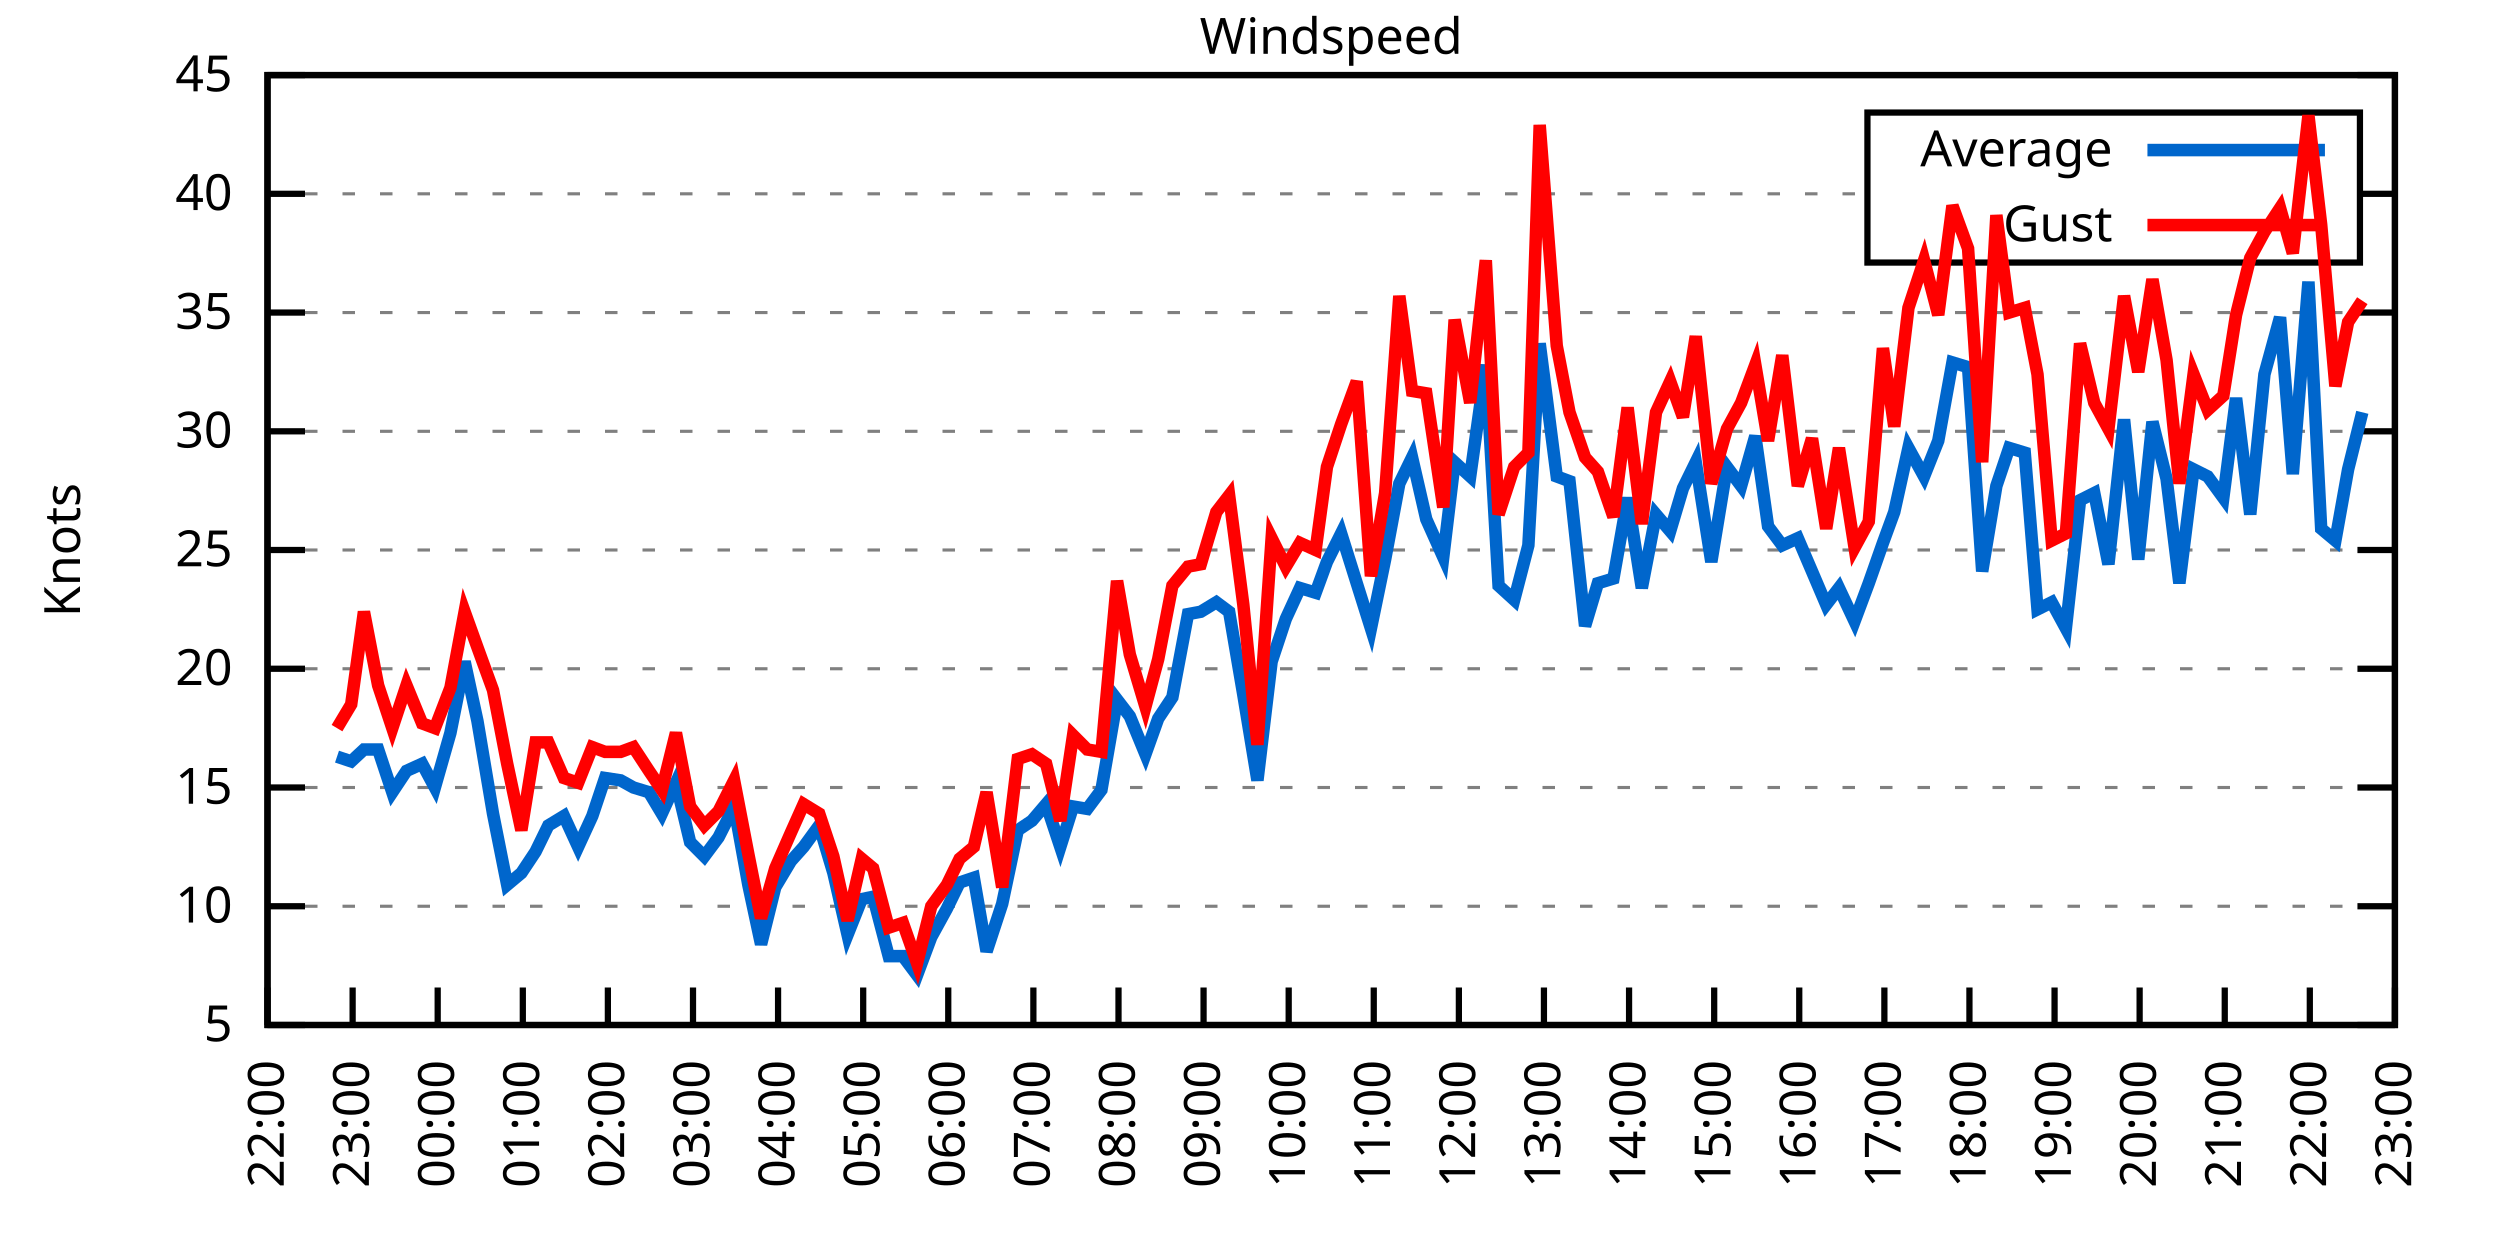
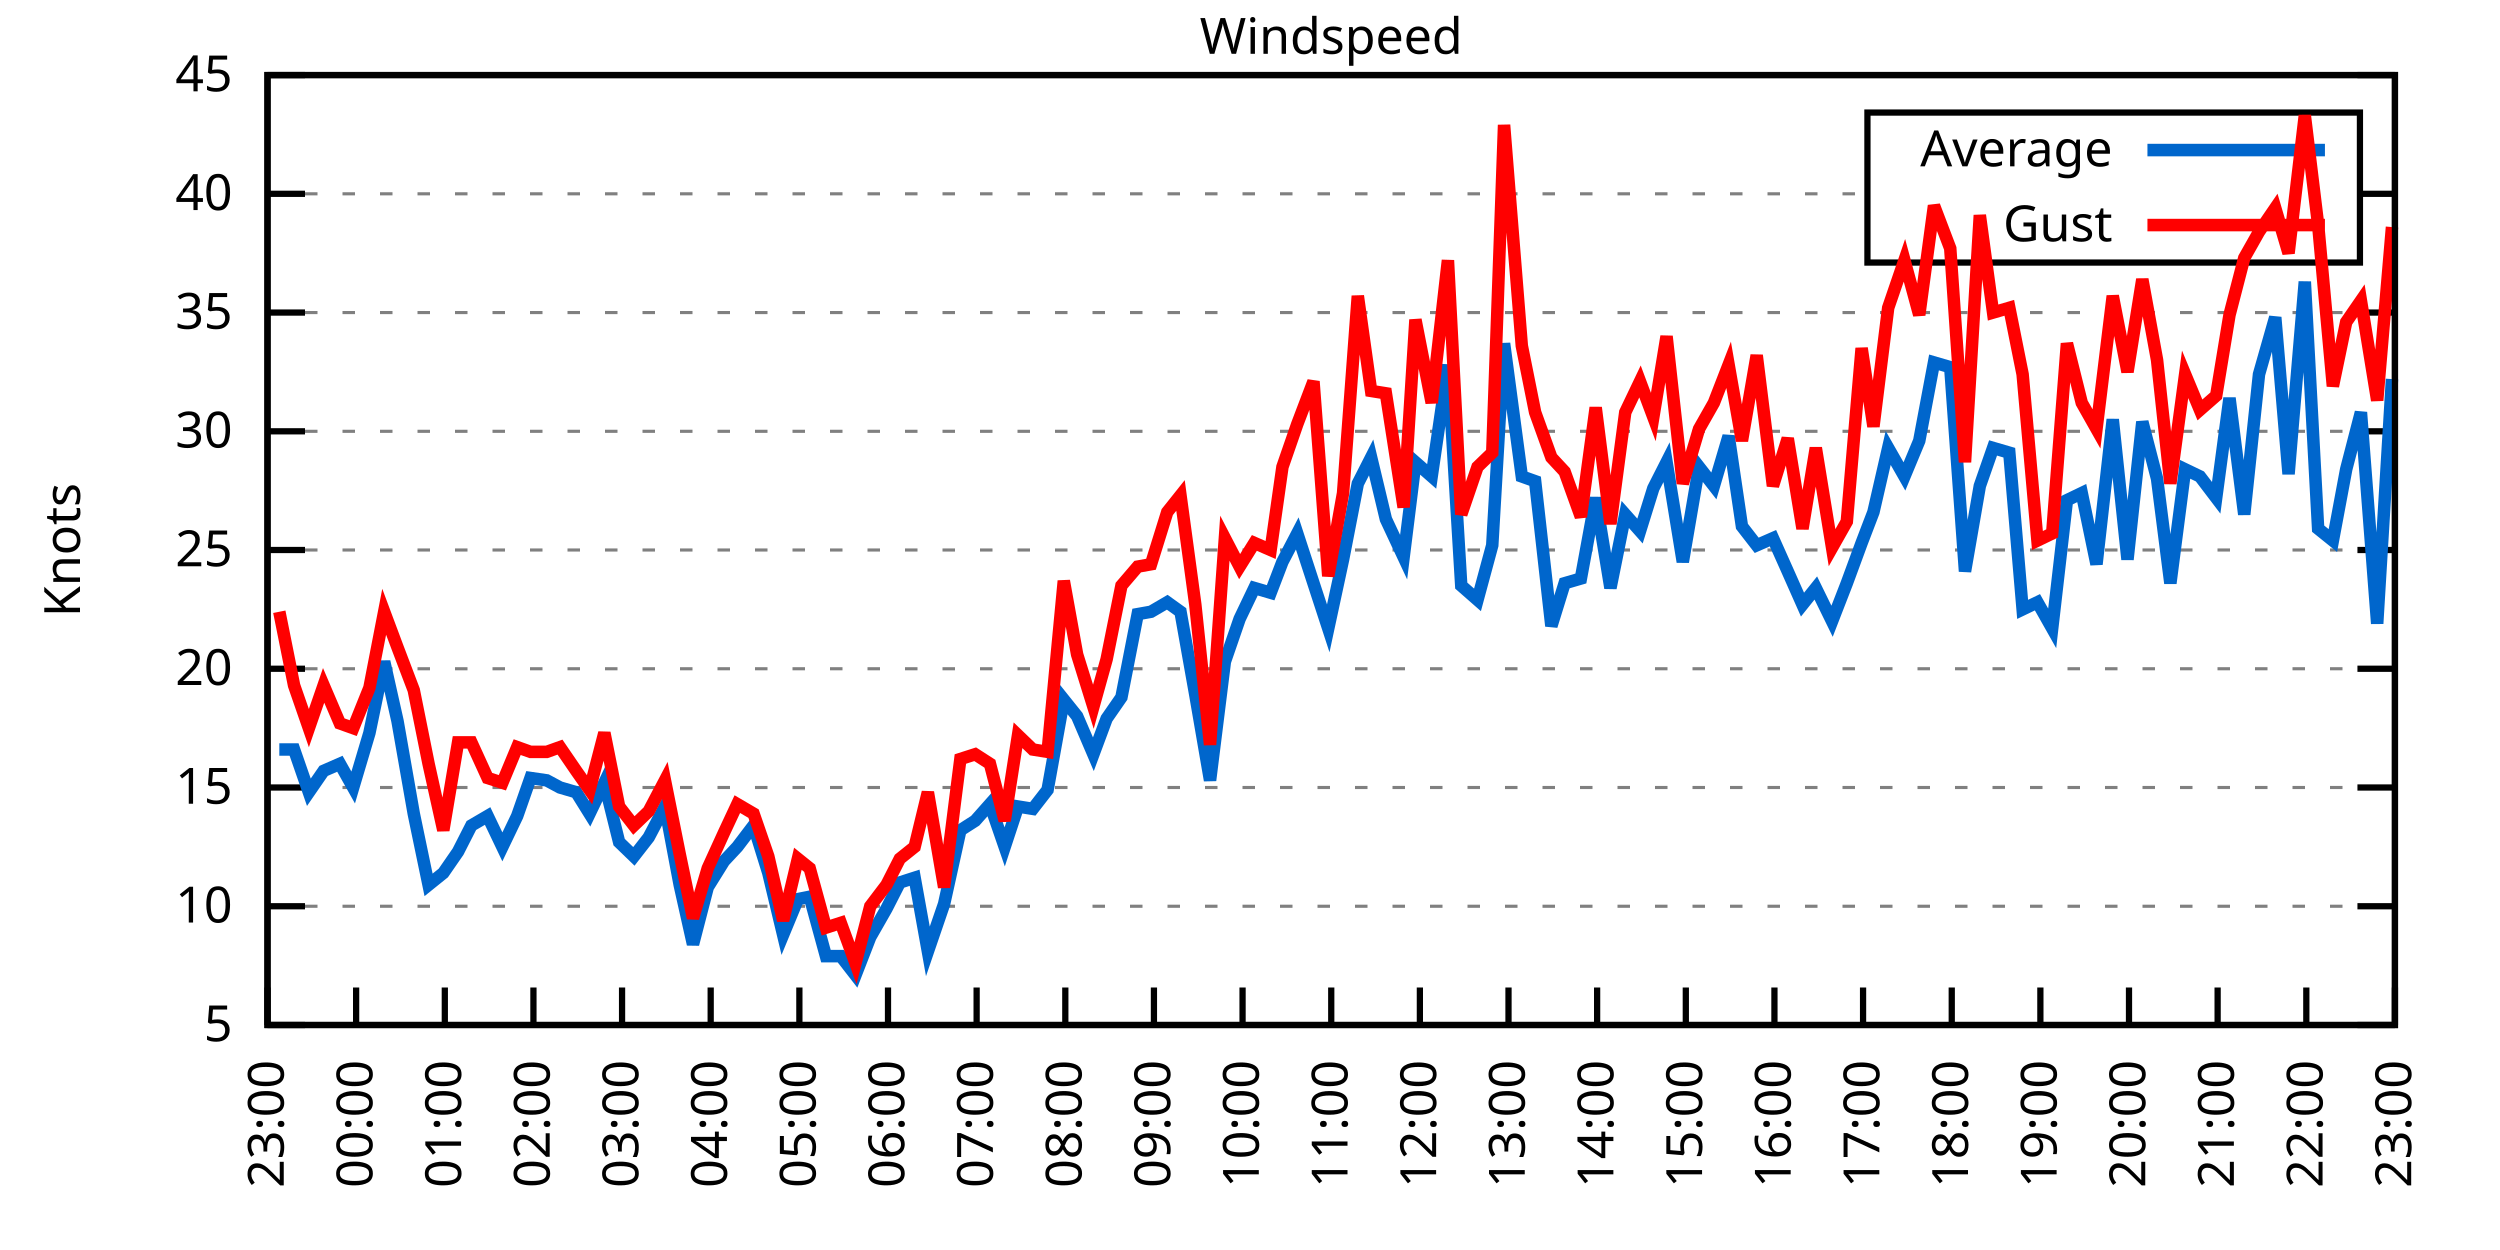
<svg xmlns="http://www.w3.org/2000/svg" xmlns:xlink="http://www.w3.org/1999/xlink" width="400" height="200" viewBox="0 0 400 200">
  <g id="gnuplot_canvas">
    <rect x="0" y="0" width="400" height="200" fill="none" />
    <defs>
      <circle id="gpDot" r="0.5" stroke-width="0.5" stroke="currentColor" />
      <path id="gpPt0" stroke-width="0.333" stroke="currentColor" d="M-1,0 h2 M0,-1 v2" />
      <path id="gpPt1" stroke-width="0.333" stroke="currentColor" d="M-1,-1 L1,1 M1,-1 L-1,1" />
      <path id="gpPt2" stroke-width="0.333" stroke="currentColor" d="M-1,0 L1,0 M0,-1 L0,1 M-1,-1 L1,1 M-1,1 L1,-1" />
      <rect id="gpPt3" stroke-width="0.333" stroke="currentColor" x="-1" y="-1" width="2" height="2" />
      <rect id="gpPt4" stroke-width="0.333" stroke="currentColor" fill="currentColor" x="-1" y="-1" width="2" height="2" />
      <circle id="gpPt5" stroke-width="0.333" stroke="currentColor" cx="0" cy="0" r="1" />
      <use xlink:href="#gpPt5" id="gpPt6" fill="currentColor" stroke="none" />
      <path id="gpPt7" stroke-width="0.333" stroke="currentColor" d="M0,-1.33 L-1.33,0.67 L1.33,0.67 z" />
      <use xlink:href="#gpPt7" id="gpPt8" fill="currentColor" stroke="none" />
      <use xlink:href="#gpPt7" id="gpPt9" stroke="currentColor" transform="rotate(180)" />
      <use xlink:href="#gpPt9" id="gpPt10" fill="currentColor" stroke="none" />
      <use xlink:href="#gpPt3" id="gpPt11" stroke="currentColor" transform="rotate(45)" />
      <use xlink:href="#gpPt11" id="gpPt12" fill="currentColor" stroke="none" />
      <path id="gpPt13" stroke-width="0.333" stroke="currentColor" d="M0,1.330 L1.265,0.411 L0.782,-1.067 L-0.782,-1.076 L-1.265,0.411 z" />
      <use xlink:href="#gpPt13" id="gpPt14" fill="currentColor" stroke="none" />
      <filter id="textbox" filterUnits="objectBoundingBox" x="0" y="0" height="1" width="1">
        <feFlood flood-color="white" flood-opacity="1" result="bgnd" />
        <feComposite in="SourceGraphic" in2="bgnd" operator="atop" />
      </filter>
      <filter id="greybox" filterUnits="objectBoundingBox" x="0" y="0" height="1" width="1">
        <feFlood flood-color="lightgrey" flood-opacity="1" result="grey" />
        <feComposite in="SourceGraphic" in2="grey" operator="atop" />
      </filter>
    </defs>
    <g fill="none" color="white" stroke="currentColor" stroke-width="1.00" stroke-linecap="butt" stroke-linejoin="miter">
</g>
    <g fill="none" color="black" stroke="currentColor" stroke-width="1.00" stroke-linecap="butt" stroke-linejoin="miter">
      <g stroke="none" shape-rendering="crispEdges">
        <polygon fill="rgb(255, 255, 255)" points="42.80,164.00 383.18,164.00 383.18,12.02 42.80,12.02 " />
      </g>
    </g>
    <g fill="none" color="black" stroke="currentColor" stroke-width="1.00" stroke-linecap="butt" stroke-linejoin="miter">
</g>
    <g fill="none" color="black" stroke="black" stroke-width="0.50" stroke-linecap="butt" stroke-linejoin="miter">
</g>
    <g fill="none" color="gray" stroke="currentColor" stroke-width="0.50" stroke-linecap="butt" stroke-linejoin="miter">
      <path stroke="gray" stroke-dasharray="2,4" class="gridline" d="M42.80,164.00 L383.19,164.00  " />
    </g>
    <g fill="none" color="gray" stroke="gray" stroke-width="1.00" stroke-linecap="butt" stroke-linejoin="miter">
</g>
    <g fill="none" color="black" stroke="currentColor" stroke-width="1.00" stroke-linecap="butt" stroke-linejoin="miter">
      <path stroke="black" d="M42.80,164.00 L48.80,164.00 M383.19,164.00 L377.19,164.00  " />
      <g transform="translate(37.20,166.60)" stroke="none" fill="black" font-family="Sans" font-size="8.00" text-anchor="end">
        <text>
          <tspan font-family="Sans"> 5</tspan>
        </text>
      </g>
    </g>
    <g fill="none" color="black" stroke="currentColor" stroke-width="1.00" stroke-linecap="butt" stroke-linejoin="miter">
</g>
    <g fill="none" color="black" stroke="black" stroke-width="0.50" stroke-linecap="butt" stroke-linejoin="miter">
</g>
    <g fill="none" color="gray" stroke="currentColor" stroke-width="0.50" stroke-linecap="butt" stroke-linejoin="miter">
      <path stroke="gray" stroke-dasharray="2,4" class="gridline" d="M42.80,145.00 L383.19,145.00  " />
    </g>
    <g fill="none" color="gray" stroke="gray" stroke-width="1.00" stroke-linecap="butt" stroke-linejoin="miter">
</g>
    <g fill="none" color="black" stroke="currentColor" stroke-width="1.00" stroke-linecap="butt" stroke-linejoin="miter">
      <path stroke="black" d="M42.80,145.00 L48.80,145.00 M383.19,145.00 L377.19,145.00  " />
      <g transform="translate(37.20,147.60)" stroke="none" fill="black" font-family="Sans" font-size="8.00" text-anchor="end">
        <text>
          <tspan font-family="Sans"> 10</tspan>
        </text>
      </g>
    </g>
    <g fill="none" color="black" stroke="currentColor" stroke-width="1.00" stroke-linecap="butt" stroke-linejoin="miter">
</g>
    <g fill="none" color="black" stroke="black" stroke-width="0.50" stroke-linecap="butt" stroke-linejoin="miter">
</g>
    <g fill="none" color="gray" stroke="currentColor" stroke-width="0.50" stroke-linecap="butt" stroke-linejoin="miter">
      <path stroke="gray" stroke-dasharray="2,4" class="gridline" d="M42.80,126.00 L383.19,126.00  " />
    </g>
    <g fill="none" color="gray" stroke="gray" stroke-width="1.00" stroke-linecap="butt" stroke-linejoin="miter">
</g>
    <g fill="none" color="black" stroke="currentColor" stroke-width="1.00" stroke-linecap="butt" stroke-linejoin="miter">
      <path stroke="black" d="M42.80,126.00 L48.80,126.00 M383.19,126.00 L377.19,126.00  " />
      <g transform="translate(37.20,128.60)" stroke="none" fill="black" font-family="Sans" font-size="8.00" text-anchor="end">
        <text>
          <tspan font-family="Sans"> 15</tspan>
        </text>
      </g>
    </g>
    <g fill="none" color="black" stroke="currentColor" stroke-width="1.00" stroke-linecap="butt" stroke-linejoin="miter">
</g>
    <g fill="none" color="black" stroke="black" stroke-width="0.50" stroke-linecap="butt" stroke-linejoin="miter">
</g>
    <g fill="none" color="gray" stroke="currentColor" stroke-width="0.50" stroke-linecap="butt" stroke-linejoin="miter">
      <path stroke="gray" stroke-dasharray="2,4" class="gridline" d="M42.80,107.00 L383.19,107.00  " />
    </g>
    <g fill="none" color="gray" stroke="gray" stroke-width="1.00" stroke-linecap="butt" stroke-linejoin="miter">
</g>
    <g fill="none" color="black" stroke="currentColor" stroke-width="1.00" stroke-linecap="butt" stroke-linejoin="miter">
      <path stroke="black" d="M42.80,107.00 L48.80,107.00 M383.19,107.00 L377.19,107.00  " />
      <g transform="translate(37.20,109.60)" stroke="none" fill="black" font-family="Sans" font-size="8.00" text-anchor="end">
        <text>
          <tspan font-family="Sans"> 20</tspan>
        </text>
      </g>
    </g>
    <g fill="none" color="black" stroke="currentColor" stroke-width="1.00" stroke-linecap="butt" stroke-linejoin="miter">
</g>
    <g fill="none" color="black" stroke="black" stroke-width="0.50" stroke-linecap="butt" stroke-linejoin="miter">
</g>
    <g fill="none" color="gray" stroke="currentColor" stroke-width="0.50" stroke-linecap="butt" stroke-linejoin="miter">
      <path stroke="gray" stroke-dasharray="2,4" class="gridline" d="M42.80,88.00 L383.19,88.00  " />
    </g>
    <g fill="none" color="gray" stroke="gray" stroke-width="1.00" stroke-linecap="butt" stroke-linejoin="miter">
</g>
    <g fill="none" color="black" stroke="currentColor" stroke-width="1.00" stroke-linecap="butt" stroke-linejoin="miter">
      <path stroke="black" d="M42.80,88.00 L48.80,88.00 M383.19,88.00 L377.19,88.00  " />
      <g transform="translate(37.20,90.60)" stroke="none" fill="black" font-family="Sans" font-size="8.00" text-anchor="end">
        <text>
          <tspan font-family="Sans"> 25</tspan>
        </text>
      </g>
    </g>
    <g fill="none" color="black" stroke="currentColor" stroke-width="1.00" stroke-linecap="butt" stroke-linejoin="miter">
</g>
    <g fill="none" color="black" stroke="black" stroke-width="0.50" stroke-linecap="butt" stroke-linejoin="miter">
</g>
    <g fill="none" color="gray" stroke="currentColor" stroke-width="0.50" stroke-linecap="butt" stroke-linejoin="miter">
      <path stroke="gray" stroke-dasharray="2,4" class="gridline" d="M42.80,69.01 L383.19,69.01  " />
    </g>
    <g fill="none" color="gray" stroke="gray" stroke-width="1.00" stroke-linecap="butt" stroke-linejoin="miter">
</g>
    <g fill="none" color="black" stroke="currentColor" stroke-width="1.00" stroke-linecap="butt" stroke-linejoin="miter">
      <path stroke="black" d="M42.80,69.01 L48.80,69.01 M383.19,69.01 L377.19,69.01  " />
      <g transform="translate(37.20,71.61)" stroke="none" fill="black" font-family="Sans" font-size="8.00" text-anchor="end">
        <text>
          <tspan font-family="Sans"> 30</tspan>
        </text>
      </g>
    </g>
    <g fill="none" color="black" stroke="currentColor" stroke-width="1.00" stroke-linecap="butt" stroke-linejoin="miter">
</g>
    <g fill="none" color="black" stroke="black" stroke-width="0.50" stroke-linecap="butt" stroke-linejoin="miter">
</g>
    <g fill="none" color="gray" stroke="currentColor" stroke-width="0.50" stroke-linecap="butt" stroke-linejoin="miter">
      <path stroke="gray" stroke-dasharray="2,4" class="gridline" d="M42.80,50.01 L383.19,50.01  " />
    </g>
    <g fill="none" color="gray" stroke="gray" stroke-width="1.00" stroke-linecap="butt" stroke-linejoin="miter">
</g>
    <g fill="none" color="black" stroke="currentColor" stroke-width="1.00" stroke-linecap="butt" stroke-linejoin="miter">
      <path stroke="black" d="M42.80,50.01 L48.80,50.01 M383.19,50.01 L377.19,50.01  " />
      <g transform="translate(37.20,52.61)" stroke="none" fill="black" font-family="Sans" font-size="8.00" text-anchor="end">
        <text>
          <tspan font-family="Sans"> 35</tspan>
        </text>
      </g>
    </g>
    <g fill="none" color="black" stroke="currentColor" stroke-width="1.00" stroke-linecap="butt" stroke-linejoin="miter">
</g>
    <g fill="none" color="black" stroke="black" stroke-width="0.50" stroke-linecap="butt" stroke-linejoin="miter">
</g>
    <g fill="none" color="gray" stroke="currentColor" stroke-width="0.50" stroke-linecap="butt" stroke-linejoin="miter">
      <path stroke="gray" stroke-dasharray="2,4" class="gridline" d="M42.80,31.01 L298.79,31.01 M377.59,31.01 L383.19,31.01  " />
    </g>
    <g fill="none" color="gray" stroke="gray" stroke-width="1.00" stroke-linecap="butt" stroke-linejoin="miter">
</g>
    <g fill="none" color="black" stroke="currentColor" stroke-width="1.00" stroke-linecap="butt" stroke-linejoin="miter">
      <path stroke="black" d="M42.80,31.01 L48.80,31.01 M383.19,31.01 L377.19,31.01  " />
      <g transform="translate(37.20,33.61)" stroke="none" fill="black" font-family="Sans" font-size="8.00" text-anchor="end">
        <text>
          <tspan font-family="Sans"> 40</tspan>
        </text>
      </g>
    </g>
    <g fill="none" color="black" stroke="currentColor" stroke-width="1.00" stroke-linecap="butt" stroke-linejoin="miter">
</g>
    <g fill="none" color="black" stroke="black" stroke-width="0.50" stroke-linecap="butt" stroke-linejoin="miter">
</g>
    <g fill="none" color="gray" stroke="currentColor" stroke-width="0.50" stroke-linecap="butt" stroke-linejoin="miter">
      <path stroke="gray" stroke-dasharray="2,4" class="gridline" d="M42.80,12.01 L383.19,12.01  " />
    </g>
    <g fill="none" color="gray" stroke="gray" stroke-width="1.00" stroke-linecap="butt" stroke-linejoin="miter">
</g>
    <g fill="none" color="black" stroke="currentColor" stroke-width="1.00" stroke-linecap="butt" stroke-linejoin="miter">
      <path stroke="black" d="M42.80,12.01 L48.80,12.01 M383.19,12.01 L377.19,12.01  " />
      <g transform="translate(37.20,14.61)" stroke="none" fill="black" font-family="Sans" font-size="8.00" text-anchor="end">
        <text>
          <tspan font-family="Sans"> 45</tspan>
        </text>
      </g>
    </g>
    <g fill="none" color="black" stroke="currentColor" stroke-width="1.00" stroke-linecap="butt" stroke-linejoin="miter">
      <path stroke="black" d="M42.80,164.00 L42.80,158.00  " />
      <g transform="translate(45.40,169.60) rotate(270.00)" stroke="none" fill="black" font-family="Sans" font-size="8.00" text-anchor="end">
        <text>
-           <tspan font-family="Sans">22:00</tspan>
-         </text>
-       </g>
-     </g>
-     <g fill="none" color="black" stroke="currentColor" stroke-width="1.00" stroke-linecap="butt" stroke-linejoin="miter">
-       <path stroke="black" d="M56.42,164.00 L56.42,158.00  " />
-       <g transform="translate(59.02,169.60) rotate(270.00)" stroke="none" fill="black" font-family="Sans" font-size="8.00" text-anchor="end">
-         <text>
          <tspan font-family="Sans">23:00</tspan>
        </text>
      </g>
    </g>
    <g fill="none" color="black" stroke="currentColor" stroke-width="1.00" stroke-linecap="butt" stroke-linejoin="miter">
-       <path stroke="black" d="M70.03,164.00 L70.03,158.00  " />
-       <g transform="translate(72.63,169.60) rotate(270.00)" stroke="none" fill="black" font-family="Sans" font-size="8.00" text-anchor="end">
+       <path stroke="black" d="M56.98,164.00 L56.98,158.00  " />
+       <g transform="translate(59.58,169.60) rotate(270.00)" stroke="none" fill="black" font-family="Sans" font-size="8.00" text-anchor="end">
        <text>
          <tspan font-family="Sans">00:00</tspan>
        </text>
      </g>
    </g>
    <g fill="none" color="black" stroke="currentColor" stroke-width="1.00" stroke-linecap="butt" stroke-linejoin="miter">
-       <path stroke="black" d="M83.65,164.00 L83.65,158.00  " />
-       <g transform="translate(86.25,169.60) rotate(270.00)" stroke="none" fill="black" font-family="Sans" font-size="8.00" text-anchor="end">
+       <path stroke="black" d="M71.17,164.00 L71.17,158.00  " />
+       <g transform="translate(73.77,169.60) rotate(270.00)" stroke="none" fill="black" font-family="Sans" font-size="8.00" text-anchor="end">
        <text>
          <tspan font-family="Sans">01:00</tspan>
        </text>
      </g>
    </g>
    <g fill="none" color="black" stroke="currentColor" stroke-width="1.00" stroke-linecap="butt" stroke-linejoin="miter">
-       <path stroke="black" d="M97.26,164.00 L97.26,158.00  " />
-       <g transform="translate(99.86,169.60) rotate(270.00)" stroke="none" fill="black" font-family="Sans" font-size="8.00" text-anchor="end">
+       <path stroke="black" d="M85.35,164.00 L85.35,158.00  " />
+       <g transform="translate(87.95,169.60) rotate(270.00)" stroke="none" fill="black" font-family="Sans" font-size="8.00" text-anchor="end">
        <text>
          <tspan font-family="Sans">02:00</tspan>
        </text>
      </g>
    </g>
    <g fill="none" color="black" stroke="currentColor" stroke-width="1.00" stroke-linecap="butt" stroke-linejoin="miter">
-       <path stroke="black" d="M110.88,164.00 L110.88,158.00  " />
-       <g transform="translate(113.48,169.60) rotate(270.00)" stroke="none" fill="black" font-family="Sans" font-size="8.00" text-anchor="end">
+       <path stroke="black" d="M99.53,164.00 L99.53,158.00  " />
+       <g transform="translate(102.13,169.60) rotate(270.00)" stroke="none" fill="black" font-family="Sans" font-size="8.00" text-anchor="end">
        <text>
          <tspan font-family="Sans">03:00</tspan>
        </text>
      </g>
    </g>
    <g fill="none" color="black" stroke="currentColor" stroke-width="1.00" stroke-linecap="butt" stroke-linejoin="miter">
-       <path stroke="black" d="M124.49,164.00 L124.49,158.00  " />
-       <g transform="translate(127.09,169.60) rotate(270.00)" stroke="none" fill="black" font-family="Sans" font-size="8.00" text-anchor="end">
+       <path stroke="black" d="M113.71,164.00 L113.71,158.00  " />
+       <g transform="translate(116.31,169.60) rotate(270.00)" stroke="none" fill="black" font-family="Sans" font-size="8.00" text-anchor="end">
        <text>
          <tspan font-family="Sans">04:00</tspan>
        </text>
      </g>
    </g>
    <g fill="none" color="black" stroke="currentColor" stroke-width="1.00" stroke-linecap="butt" stroke-linejoin="miter">
-       <path stroke="black" d="M138.11,164.00 L138.11,158.00  " />
-       <g transform="translate(140.71,169.60) rotate(270.00)" stroke="none" fill="black" font-family="Sans" font-size="8.00" text-anchor="end">
+       <path stroke="black" d="M127.90,164.00 L127.90,158.00  " />
+       <g transform="translate(130.50,169.60) rotate(270.00)" stroke="none" fill="black" font-family="Sans" font-size="8.00" text-anchor="end">
        <text>
          <tspan font-family="Sans">05:00</tspan>
        </text>
      </g>
    </g>
    <g fill="none" color="black" stroke="currentColor" stroke-width="1.00" stroke-linecap="butt" stroke-linejoin="miter">
-       <path stroke="black" d="M151.72,164.00 L151.72,158.00  " />
-       <g transform="translate(154.32,169.60) rotate(270.00)" stroke="none" fill="black" font-family="Sans" font-size="8.00" text-anchor="end">
+       <path stroke="black" d="M142.08,164.00 L142.08,158.00  " />
+       <g transform="translate(144.68,169.60) rotate(270.00)" stroke="none" fill="black" font-family="Sans" font-size="8.00" text-anchor="end">
        <text>
          <tspan font-family="Sans">06:00</tspan>
        </text>
      </g>
    </g>
    <g fill="none" color="black" stroke="currentColor" stroke-width="1.00" stroke-linecap="butt" stroke-linejoin="miter">
-       <path stroke="black" d="M165.34,164.00 L165.34,158.00  " />
-       <g transform="translate(167.94,169.60) rotate(270.00)" stroke="none" fill="black" font-family="Sans" font-size="8.00" text-anchor="end">
+       <path stroke="black" d="M156.26,164.00 L156.26,158.00  " />
+       <g transform="translate(158.86,169.60) rotate(270.00)" stroke="none" fill="black" font-family="Sans" font-size="8.00" text-anchor="end">
        <text>
          <tspan font-family="Sans">07:00</tspan>
        </text>
      </g>
    </g>
    <g fill="none" color="black" stroke="currentColor" stroke-width="1.00" stroke-linecap="butt" stroke-linejoin="miter">
-       <path stroke="black" d="M178.96,164.00 L178.96,158.00  " />
-       <g transform="translate(181.56,169.60) rotate(270.00)" stroke="none" fill="black" font-family="Sans" font-size="8.00" text-anchor="end">
+       <path stroke="black" d="M170.45,164.00 L170.45,158.00  " />
+       <g transform="translate(173.05,169.60) rotate(270.00)" stroke="none" fill="black" font-family="Sans" font-size="8.00" text-anchor="end">
        <text>
          <tspan font-family="Sans">08:00</tspan>
        </text>
      </g>
    </g>
    <g fill="none" color="black" stroke="currentColor" stroke-width="1.00" stroke-linecap="butt" stroke-linejoin="miter">
-       <path stroke="black" d="M192.57,164.00 L192.57,158.00  " />
-       <g transform="translate(195.17,169.60) rotate(270.00)" stroke="none" fill="black" font-family="Sans" font-size="8.00" text-anchor="end">
+       <path stroke="black" d="M184.63,164.00 L184.63,158.00  " />
+       <g transform="translate(187.23,169.60) rotate(270.00)" stroke="none" fill="black" font-family="Sans" font-size="8.00" text-anchor="end">
        <text>
          <tspan font-family="Sans">09:00</tspan>
        </text>
      </g>
    </g>
    <g fill="none" color="black" stroke="currentColor" stroke-width="1.00" stroke-linecap="butt" stroke-linejoin="miter">
-       <path stroke="black" d="M206.19,164.00 L206.19,158.00  " />
-       <g transform="translate(208.79,169.60) rotate(270.00)" stroke="none" fill="black" font-family="Sans" font-size="8.00" text-anchor="end">
+       <path stroke="black" d="M198.81,164.00 L198.81,158.00  " />
+       <g transform="translate(201.41,169.60) rotate(270.00)" stroke="none" fill="black" font-family="Sans" font-size="8.00" text-anchor="end">
        <text>
          <tspan font-family="Sans">10:00</tspan>
        </text>
      </g>
    </g>
    <g fill="none" color="black" stroke="currentColor" stroke-width="1.00" stroke-linecap="butt" stroke-linejoin="miter">
-       <path stroke="black" d="M219.80,164.00 L219.80,158.00  " />
-       <g transform="translate(222.40,169.60) rotate(270.00)" stroke="none" fill="black" font-family="Sans" font-size="8.00" text-anchor="end">
+       <path stroke="black" d="M213.00,164.00 L213.00,158.00  " />
+       <g transform="translate(215.60,169.60) rotate(270.00)" stroke="none" fill="black" font-family="Sans" font-size="8.00" text-anchor="end">
        <text>
          <tspan font-family="Sans">11:00</tspan>
        </text>
      </g>
    </g>
    <g fill="none" color="black" stroke="currentColor" stroke-width="1.00" stroke-linecap="butt" stroke-linejoin="miter">
-       <path stroke="black" d="M233.42,164.00 L233.42,158.00  " />
-       <g transform="translate(236.02,169.60) rotate(270.00)" stroke="none" fill="black" font-family="Sans" font-size="8.00" text-anchor="end">
+       <path stroke="black" d="M227.18,164.00 L227.18,158.00  " />
+       <g transform="translate(229.78,169.60) rotate(270.00)" stroke="none" fill="black" font-family="Sans" font-size="8.00" text-anchor="end">
        <text>
          <tspan font-family="Sans">12:00</tspan>
        </text>
      </g>
    </g>
    <g fill="none" color="black" stroke="currentColor" stroke-width="1.00" stroke-linecap="butt" stroke-linejoin="miter">
-       <path stroke="black" d="M247.03,164.00 L247.03,158.00  " />
-       <g transform="translate(249.63,169.60) rotate(270.00)" stroke="none" fill="black" font-family="Sans" font-size="8.00" text-anchor="end">
+       <path stroke="black" d="M241.36,164.00 L241.36,158.00  " />
+       <g transform="translate(243.96,169.60) rotate(270.00)" stroke="none" fill="black" font-family="Sans" font-size="8.00" text-anchor="end">
        <text>
          <tspan font-family="Sans">13:00</tspan>
        </text>
      </g>
    </g>
    <g fill="none" color="black" stroke="currentColor" stroke-width="1.00" stroke-linecap="butt" stroke-linejoin="miter">
-       <path stroke="black" d="M260.65,164.00 L260.65,158.00  " />
-       <g transform="translate(263.25,169.60) rotate(270.00)" stroke="none" fill="black" font-family="Sans" font-size="8.00" text-anchor="end">
+       <path stroke="black" d="M255.54,164.00 L255.54,158.00  " />
+       <g transform="translate(258.14,169.60) rotate(270.00)" stroke="none" fill="black" font-family="Sans" font-size="8.00" text-anchor="end">
        <text>
          <tspan font-family="Sans">14:00</tspan>
        </text>
      </g>
    </g>
    <g fill="none" color="black" stroke="currentColor" stroke-width="1.00" stroke-linecap="butt" stroke-linejoin="miter">
-       <path stroke="black" d="M274.27,164.00 L274.27,158.00  " />
-       <g transform="translate(276.87,169.60) rotate(270.00)" stroke="none" fill="black" font-family="Sans" font-size="8.00" text-anchor="end">
+       <path stroke="black" d="M269.73,164.00 L269.73,158.00  " />
+       <g transform="translate(272.33,169.60) rotate(270.00)" stroke="none" fill="black" font-family="Sans" font-size="8.00" text-anchor="end">
        <text>
          <tspan font-family="Sans">15:00</tspan>
        </text>
      </g>
    </g>
    <g fill="none" color="black" stroke="currentColor" stroke-width="1.00" stroke-linecap="butt" stroke-linejoin="miter">
-       <path stroke="black" d="M287.88,164.00 L287.88,158.00  " />
-       <g transform="translate(290.48,169.60) rotate(270.00)" stroke="none" fill="black" font-family="Sans" font-size="8.00" text-anchor="end">
+       <path stroke="black" d="M283.91,164.00 L283.91,158.00  " />
+       <g transform="translate(286.51,169.60) rotate(270.00)" stroke="none" fill="black" font-family="Sans" font-size="8.00" text-anchor="end">
        <text>
          <tspan font-family="Sans">16:00</tspan>
        </text>
      </g>
    </g>
    <g fill="none" color="black" stroke="currentColor" stroke-width="1.00" stroke-linecap="butt" stroke-linejoin="miter">
-       <path stroke="black" d="M301.50,164.00 L301.50,158.00  " />
-       <g transform="translate(304.10,169.60) rotate(270.00)" stroke="none" fill="black" font-family="Sans" font-size="8.00" text-anchor="end">
+       <path stroke="black" d="M298.09,164.00 L298.09,158.00  " />
+       <g transform="translate(300.69,169.60) rotate(270.00)" stroke="none" fill="black" font-family="Sans" font-size="8.00" text-anchor="end">
        <text>
          <tspan font-family="Sans">17:00</tspan>
        </text>
      </g>
    </g>
    <g fill="none" color="black" stroke="currentColor" stroke-width="1.00" stroke-linecap="butt" stroke-linejoin="miter">
-       <path stroke="black" d="M315.11,164.00 L315.11,158.00  " />
-       <g transform="translate(317.71,169.60) rotate(270.00)" stroke="none" fill="black" font-family="Sans" font-size="8.00" text-anchor="end">
+       <path stroke="black" d="M312.28,164.00 L312.28,158.00  " />
+       <g transform="translate(314.88,169.60) rotate(270.00)" stroke="none" fill="black" font-family="Sans" font-size="8.00" text-anchor="end">
        <text>
          <tspan font-family="Sans">18:00</tspan>
        </text>
      </g>
    </g>
    <g fill="none" color="black" stroke="currentColor" stroke-width="1.00" stroke-linecap="butt" stroke-linejoin="miter">
-       <path stroke="black" d="M328.73,164.00 L328.73,158.00  " />
-       <g transform="translate(331.33,169.60) rotate(270.00)" stroke="none" fill="black" font-family="Sans" font-size="8.00" text-anchor="end">
+       <path stroke="black" d="M326.46,164.00 L326.46,158.00  " />
+       <g transform="translate(329.06,169.60) rotate(270.00)" stroke="none" fill="black" font-family="Sans" font-size="8.00" text-anchor="end">
        <text>
          <tspan font-family="Sans">19:00</tspan>
        </text>
      </g>
    </g>
    <g fill="none" color="black" stroke="currentColor" stroke-width="1.00" stroke-linecap="butt" stroke-linejoin="miter">
-       <path stroke="black" d="M342.34,164.00 L342.34,158.00  " />
-       <g transform="translate(344.94,169.60) rotate(270.00)" stroke="none" fill="black" font-family="Sans" font-size="8.00" text-anchor="end">
+       <path stroke="black" d="M340.64,164.00 L340.64,158.00  " />
+       <g transform="translate(343.24,169.60) rotate(270.00)" stroke="none" fill="black" font-family="Sans" font-size="8.00" text-anchor="end">
        <text>
          <tspan font-family="Sans">20:00</tspan>
        </text>
      </g>
    </g>
    <g fill="none" color="black" stroke="currentColor" stroke-width="1.00" stroke-linecap="butt" stroke-linejoin="miter">
-       <path stroke="black" d="M355.96,164.00 L355.96,158.00  " />
-       <g transform="translate(358.56,169.60) rotate(270.00)" stroke="none" fill="black" font-family="Sans" font-size="8.00" text-anchor="end">
+       <path stroke="black" d="M354.82,164.00 L354.82,158.00  " />
+       <g transform="translate(357.42,169.60) rotate(270.00)" stroke="none" fill="black" font-family="Sans" font-size="8.00" text-anchor="end">
        <text>
          <tspan font-family="Sans">21:00</tspan>
        </text>
      </g>
    </g>
    <g fill="none" color="black" stroke="currentColor" stroke-width="1.00" stroke-linecap="butt" stroke-linejoin="miter">
-       <path stroke="black" d="M369.57,164.00 L369.57,158.00  " />
-       <g transform="translate(372.17,169.60) rotate(270.00)" stroke="none" fill="black" font-family="Sans" font-size="8.00" text-anchor="end">
+       <path stroke="black" d="M369.01,164.00 L369.01,158.00  " />
+       <g transform="translate(371.61,169.60) rotate(270.00)" stroke="none" fill="black" font-family="Sans" font-size="8.00" text-anchor="end">
        <text>
          <tspan font-family="Sans">22:00</tspan>
        </text>
      </g>
    </g>
    <g fill="none" color="black" stroke="currentColor" stroke-width="1.00" stroke-linecap="butt" stroke-linejoin="miter">
      <path stroke="black" d="M383.19,164.00 L383.19,158.00  " />
      <g transform="translate(385.79,169.60) rotate(270.00)" stroke="none" fill="black" font-family="Sans" font-size="8.00" text-anchor="end">
        <text>
          <tspan font-family="Sans">23:00</tspan>
        </text>
      </g>
    </g>
    <g fill="none" color="black" stroke="currentColor" stroke-width="1.00" stroke-linecap="butt" stroke-linejoin="miter">
</g>
    <g fill="none" color="black" stroke="currentColor" stroke-width="1.00" stroke-linecap="butt" stroke-linejoin="miter">
      <path stroke="black" d="M42.80,12.01 L42.80,164.00 L383.19,164.00 L383.19,12.01 L42.80,12.01 Z  " />
    </g>
    <g fill="none" color="black" stroke="currentColor" stroke-width="1.00" stroke-linecap="butt" stroke-linejoin="miter">
</g>
    <g fill="none" color="black" stroke="currentColor" stroke-width="1.00" stroke-linecap="butt" stroke-linejoin="miter">
      <path stroke="black" d="M298.79,42.01 L298.79,18.01 L377.59,18.01 L377.59,42.01 L298.79,42.01 Z  " />
    </g>
    <g id="Windspeed_plot_1">
      <g fill="none" color="white" stroke="black" stroke-width="2.00" stroke-linecap="butt" stroke-linejoin="miter">
</g>
      <g fill="none" color="black" stroke="currentColor" stroke-width="2.00" stroke-linecap="butt" stroke-linejoin="miter">
        <g transform="translate(337.99,26.61)" stroke="none" fill="black" font-family="Sans" font-size="8.00" text-anchor="end">
          <text>
            <tspan font-family="Sans">Average</tspan>
          </text>
        </g>
      </g>
      <g fill="none" color="black" stroke="currentColor" stroke-width="2.00" stroke-linecap="butt" stroke-linejoin="miter">
-         <path stroke="rgb(  0, 102, 204)" d="M343.59,24.01 L371.99,24.01 M53.92,121.06 L56.19,121.82 L58.23,119.92 L60.50,119.92 L62.77,126.76 L65.04,123.34   L67.54,122.20 L69.58,126.00 L72.07,117.26 L74.34,105.86 L76.39,115.36 L78.88,130.18 L81.15,141.58 L83.42,139.68   L85.69,136.26 L87.73,132.08 L90.23,130.56 L92.50,135.50 L94.77,130.56 L96.81,124.48 L99.30,124.86 L101.35,126.00   L103.84,126.76 L105.89,130.18 L108.15,125.24 L110.42,134.74 L112.69,137.02 L114.96,133.98 L117.46,129.04 L119.73,141.58   L121.77,151.08 L124.04,141.96 L126.54,137.78 L128.58,135.50 L131.07,132.08 L133.34,139.68 L135.61,149.56 L137.88,143.86   L139.70,143.48 L142.19,152.98 L144.46,152.98 L146.73,156.02 L149.00,149.94 L151.50,145.38 L153.54,141.20 L155.81,140.44   L157.85,152.22 L160.35,144.62 L162.84,132.84 L165.11,131.32 L167.38,128.66 L169.65,135.50 L171.69,129.04 L173.96,129.42   L176.23,126.38 L178.73,111.94 L180.77,114.60 L183.27,120.68 L185.31,114.98 L187.58,111.56 L190.08,98.26 L192.12,97.88   L194.61,96.36 L196.66,97.88 L198.93,111.18 L201.19,124.86 L203.46,105.86 L205.73,99.02 L208.00,94.08 L210.50,94.84   L212.31,89.90 L214.58,85.35 L217.08,93.32 L219.35,100.54 L221.62,89.52 L223.89,77.37 L225.93,73.19 L228.20,83.07   L230.92,89.14 L232.74,73.95 L235.23,76.23 L237.73,58.37 L239.77,93.70 L242.27,95.98 L244.54,87.25 L246.35,54.95   L249.08,76.23 L251.12,76.99 L253.61,100.16 L255.66,93.32 L258.15,92.56 L260.42,79.65 L262.69,94.08 L264.96,82.31   L267.23,84.97 L269.27,78.13 L271.32,73.95 L273.81,89.90 L276.31,74.71 L278.58,77.75 L280.85,69.77 L282.89,84.21   L285.16,87.25 L287.65,86.11 L289.92,91.42 L292.19,96.74 L294.23,94.08 L296.73,99.40 L299.00,93.32 L301.27,86.87   L303.08,81.93 L305.35,71.67 L307.85,76.23 L310.12,70.53 L312.39,57.99 L314.89,58.75 L317.15,91.42 L319.42,77.75   L321.47,71.67 L323.96,72.43 L326.00,97.50 L328.27,96.36 L330.54,100.54 L332.81,80.03 L335.08,78.89 L337.35,90.28   L339.85,67.11 L342.12,89.52 L344.39,67.49 L346.65,76.61 L348.70,93.32 L350.97,75.09 L353.24,76.23 L355.73,79.65   L357.77,63.69 L360.04,82.31 L362.31,59.89 L364.81,50.77 L366.85,75.85 L369.35,45.07 L371.39,84.59 L373.66,86.49   L375.70,75.09 L377.97,65.97  " />
+         <path stroke="rgb(  0, 102, 204)" d="M343.59,24.01 L371.99,24.01 M44.69,119.92 L47.05,119.92 L49.42,126.76 L51.78,123.34 L54.38,122.20 L56.51,126.00   L59.11,117.26 L61.47,105.86 L63.60,115.36 L66.20,130.18 L68.57,141.58 L70.93,139.68 L73.29,136.26 L75.42,132.08   L78.02,130.56 L80.38,135.50 L82.75,130.56 L84.88,124.48 L87.48,124.86 L89.60,126.00 L92.20,126.76 L94.33,130.18   L96.70,125.24 L99.06,134.74 L101.42,137.02 L103.79,133.98 L106.39,129.04 L108.75,141.58 L110.88,151.08 L113.24,141.96   L115.84,137.78 L117.97,135.50 L120.57,132.08 L122.93,139.68 L125.30,149.56 L127.66,143.86 L129.55,143.48 L132.15,152.98   L134.52,152.98 L136.88,156.02 L139.24,149.94 L141.84,145.38 L143.97,141.20 L146.34,140.44 L148.46,152.22 L151.06,144.62   L153.66,132.84 L156.03,131.32 L158.39,128.66 L160.75,135.50 L162.88,129.04 L165.25,129.42 L167.61,126.38 L170.21,111.94   L172.34,114.60 L174.94,120.68 L177.06,114.98 L179.43,111.56 L182.03,98.26 L184.16,97.88 L186.76,96.36 L188.88,97.88   L191.25,111.18 L193.61,124.86 L195.98,105.86 L198.34,99.02 L200.70,94.08 L203.30,94.84 L205.19,89.90 L207.56,85.35   L210.16,93.32 L212.52,100.54 L214.89,89.52 L217.25,77.37 L219.38,73.19 L221.74,83.07 L224.58,89.14 L226.47,73.95   L229.07,76.23 L231.67,58.37 L233.80,93.70 L236.40,95.98 L238.76,87.25 L240.65,54.95 L243.49,76.23 L245.62,76.99   L248.22,100.16 L250.34,93.32 L252.94,92.56 L255.31,79.65 L257.67,94.08 L260.04,82.31 L262.40,84.97 L264.53,78.13   L266.65,73.95 L269.25,89.90 L271.85,74.71 L274.22,77.75 L276.58,69.77 L278.71,84.21 L281.07,87.25 L283.67,86.11   L286.04,91.42 L288.40,96.74 L290.53,94.08 L293.13,99.40 L295.49,93.32 L297.86,86.87 L299.75,81.93 L302.11,71.67   L304.71,76.23 L307.08,70.53 L309.44,57.99 L312.04,58.75 L314.40,91.42 L316.77,77.75 L318.89,71.67 L321.49,72.43   L323.62,97.50 L325.99,96.36 L328.35,100.54 L330.71,80.03 L333.08,78.89 L335.44,90.28 L338.04,67.11 L340.40,89.52   L342.77,67.49 L345.13,76.61 L347.26,93.32 L349.62,75.09 L351.99,76.23 L354.59,79.65 L356.72,63.69 L359.08,82.31   L361.44,59.89 L364.04,50.77 L366.17,75.85 L368.77,45.07 L370.90,84.59 L373.26,86.49 L375.39,75.09 L377.75,65.97   L380.35,99.78 L382.72,60.65  " />
      </g>
    </g>
    <g id="Windspeed_plot_2">
      <g fill="none" color="black" stroke="currentColor" stroke-width="2.00" stroke-linecap="butt" stroke-linejoin="miter">
        <g transform="translate(337.99,38.61)" stroke="none" fill="black" font-family="Sans" font-size="8.00" text-anchor="end">
          <text>
            <tspan font-family="Sans">Gust</tspan>
          </text>
        </g>
      </g>
      <g fill="none" color="black" stroke="currentColor" stroke-width="2.00" stroke-linecap="butt" stroke-linejoin="miter">
-         <path stroke="rgb(255,   0,   0)" d="M343.59,36.01 L371.99,36.01 M53.92,116.50 L56.19,112.70 L58.23,97.88 L60.50,109.66 L62.77,116.50 L65.04,109.66   L67.54,115.74 L69.58,116.50 L72.07,110.04 L74.34,97.88 L76.39,103.58 L78.88,110.42 L81.15,122.20 L83.42,132.84   L85.69,118.78 L87.73,118.78 L90.23,124.48 L92.50,125.24 L94.77,119.54 L96.81,120.30 L99.30,120.30 L101.35,119.54   L103.84,123.34 L105.89,126.38 L108.15,117.26 L110.42,129.04 L112.69,132.08 L114.96,129.80 L117.46,124.86 L119.73,136.64   L121.77,146.90 L124.04,138.92 L126.54,133.22 L128.58,128.66 L131.07,130.18 L133.34,137.02 L135.61,147.28 L137.88,137.40   L139.70,138.92 L142.19,148.42 L144.46,147.66 L146.73,154.12 L149.00,145.00 L151.50,141.58 L153.54,137.40 L155.81,135.50   L157.85,126.76 L160.35,141.96 L162.84,121.44 L165.11,120.68 L167.38,122.20 L169.65,131.32 L171.69,117.64 L173.96,119.92   L176.23,120.30 L178.73,92.94 L180.77,104.72 L183.27,113.08 L185.31,105.48 L187.58,93.70 L190.08,90.66 L192.12,90.28   L194.61,81.93 L196.66,79.27 L198.93,96.74 L201.19,119.16 L203.46,86.11 L205.73,90.66 L208.00,86.87 L210.50,88.00   L212.31,74.71 L214.58,67.87 L217.08,61.03 L219.35,92.18 L221.62,78.89 L223.89,47.35 L225.93,62.55 L228.20,62.93   L230.92,81.17 L232.74,51.15 L235.23,64.45 L237.73,41.65 L239.77,82.31 L242.27,74.71 L244.54,72.43 L246.35,19.99   L249.08,55.33 L251.12,65.97 L253.61,73.19 L255.66,75.47 L258.15,82.69 L260.42,65.21 L262.69,83.83 L264.96,65.97   L267.23,61.03 L269.27,66.73 L271.32,53.81 L273.81,77.37 L276.31,68.63 L278.58,64.45 L280.85,58.37 L282.89,70.53   L285.16,56.85 L287.65,77.75 L289.92,70.15 L292.19,84.59 L294.23,71.67 L296.73,87.63 L299.00,83.45 L301.27,55.71   L303.08,68.25 L305.35,49.25 L307.85,41.65 L310.12,50.39 L312.39,32.91 L314.89,39.75 L317.15,73.95 L319.42,34.43   L321.47,50.01 L323.96,49.25 L326.00,59.89 L328.27,86.49 L330.54,85.35 L332.81,54.95 L335.08,64.45 L337.35,68.63   L339.85,47.35 L342.12,59.51 L344.39,44.69 L346.65,57.61 L348.70,77.37 L350.97,59.89 L353.24,65.59 L355.73,63.31   L357.77,50.39 L360.04,41.27 L362.31,37.09 L364.81,33.29 L366.85,40.51 L369.35,18.47 L371.39,35.95 L373.66,61.79   L375.70,51.53 L377.97,48.11  " />
+         <path stroke="rgb(255,   0,   0)" d="M343.59,36.01 L371.99,36.01 M44.69,97.88 L47.05,109.66 L49.42,116.50 L51.78,109.66 L54.38,115.74 L56.51,116.50   L59.11,110.04 L61.47,97.88 L63.60,103.58 L66.20,110.42 L68.57,122.20 L70.93,132.84 L73.29,118.78 L75.42,118.78   L78.02,124.48 L80.38,125.24 L82.75,119.54 L84.88,120.30 L87.48,120.30 L89.60,119.54 L92.20,123.34 L94.33,126.38   L96.70,117.26 L99.06,129.04 L101.42,132.08 L103.79,129.80 L106.39,124.86 L108.75,136.64 L110.88,146.90 L113.24,138.92   L115.84,133.22 L117.97,128.66 L120.57,130.18 L122.93,137.02 L125.30,147.28 L127.66,137.40 L129.55,138.92 L132.15,148.42   L134.52,147.66 L136.88,154.12 L139.24,145.00 L141.84,141.58 L143.97,137.40 L146.34,135.50 L148.46,126.76 L151.06,141.96   L153.66,121.44 L156.03,120.68 L158.39,122.20 L160.75,131.32 L162.88,117.64 L165.25,119.92 L167.61,120.30 L170.21,92.94   L172.34,104.72 L174.94,113.08 L177.06,105.48 L179.43,93.70 L182.03,90.66 L184.16,90.28 L186.76,81.93 L188.88,79.27   L191.25,96.74 L193.61,119.16 L195.98,86.11 L198.34,90.66 L200.70,86.87 L203.30,88.00 L205.19,74.71 L207.56,67.87   L210.16,61.03 L212.52,92.18 L214.89,78.89 L217.25,47.35 L219.38,62.55 L221.74,62.93 L224.58,81.17 L226.47,51.15   L229.07,64.45 L231.67,41.65 L233.80,82.31 L236.40,74.71 L238.76,72.43 L240.65,19.99 L243.49,55.33 L245.62,65.97   L248.22,73.19 L250.34,75.47 L252.94,82.69 L255.31,65.21 L257.67,83.83 L260.04,65.97 L262.40,61.03 L264.53,66.73   L266.65,53.81 L269.25,77.37 L271.85,68.63 L274.22,64.45 L276.58,58.37 L278.71,70.53 L281.07,56.85 L283.67,77.75   L286.04,70.15 L288.40,84.59 L290.53,71.67 L293.13,87.63 L295.49,83.45 L297.86,55.71 L299.75,68.25 L302.11,49.25   L304.71,41.65 L307.08,50.39 L309.44,32.91 L312.04,39.75 L314.40,73.95 L316.77,34.43 L318.89,50.01 L321.49,49.25   L323.62,59.89 L325.99,86.49 L328.35,85.35 L330.71,54.95 L333.08,64.45 L335.44,68.63 L338.04,47.35 L340.40,59.51   L342.77,44.69 L345.13,57.61 L347.26,77.37 L349.62,59.89 L351.99,65.59 L354.59,63.31 L356.72,50.39 L359.08,41.27   L361.44,37.09 L364.04,33.29 L366.17,40.51 L368.77,18.47 L370.90,35.95 L373.26,61.79 L375.39,51.53 L377.75,48.11   L380.35,64.07 L382.72,36.33  " />
      </g>
    </g>
    <g fill="none" color="black" stroke="currentColor" stroke-width="2.00" stroke-linecap="butt" stroke-linejoin="miter">
</g>
    <g fill="none" color="black" stroke="black" stroke-width="1.00" stroke-linecap="butt" stroke-linejoin="miter">
</g>
    <g fill="none" color="black" stroke="currentColor" stroke-width="1.00" stroke-linecap="butt" stroke-linejoin="miter">
      <path stroke="black" d="M42.80,12.01 L42.80,164.00 L383.19,164.00 L383.19,12.01 L42.80,12.01 Z  " />
      <g transform="translate(12.80,88.01) rotate(270.00)" stroke="none" fill="black" font-family="Sans" font-size="8.00" text-anchor="middle">
        <text>
          <tspan font-family="Sans">Knots</tspan>
        </text>
      </g>
    </g>
    <g fill="none" color="black" stroke="currentColor" stroke-width="1.00" stroke-linecap="butt" stroke-linejoin="miter">
</g>
    <g fill="none" color="black" stroke="currentColor" stroke-width="1.00" stroke-linecap="butt" stroke-linejoin="miter">
      <g transform="translate(212.99,8.61)" stroke="none" fill="black" font-family="Sans" font-size="8.00" text-anchor="middle">
        <text>
          <tspan font-family="Sans">Windspeed</tspan>
        </text>
      </g>
    </g>
    <g fill="none" color="black" stroke="currentColor" stroke-width="1.00" stroke-linecap="butt" stroke-linejoin="miter">
</g>
  </g>
</svg>
